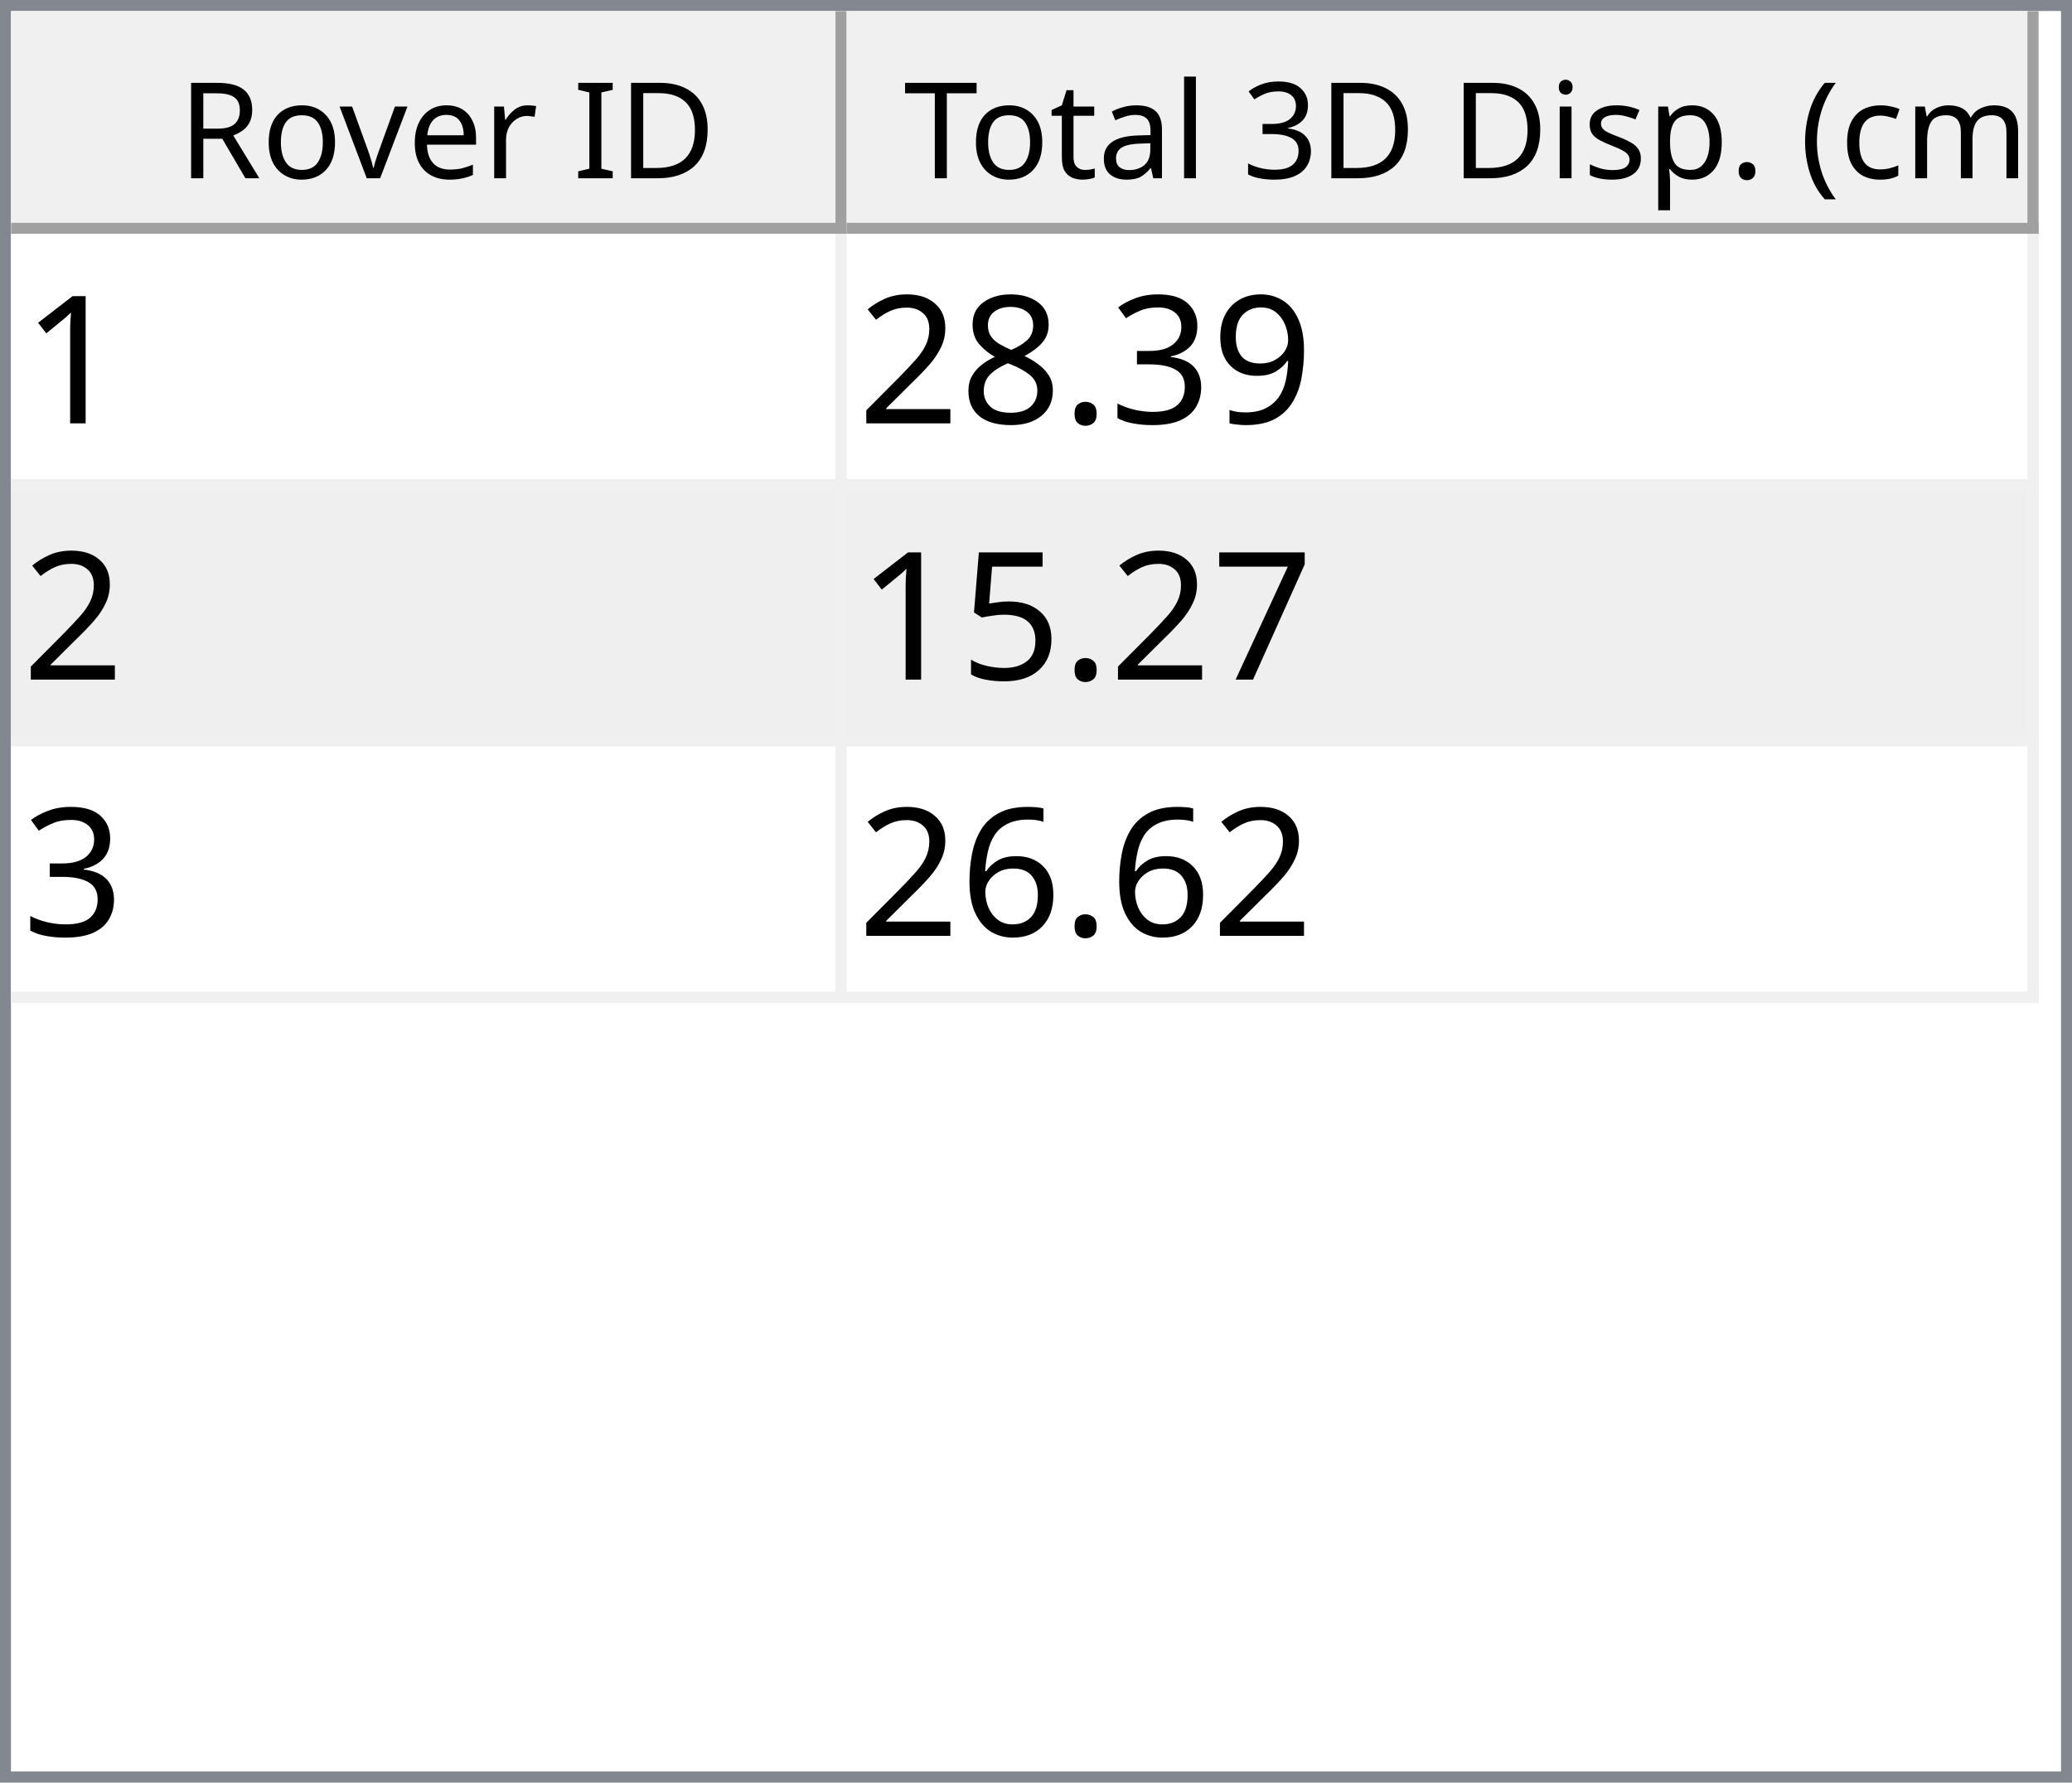
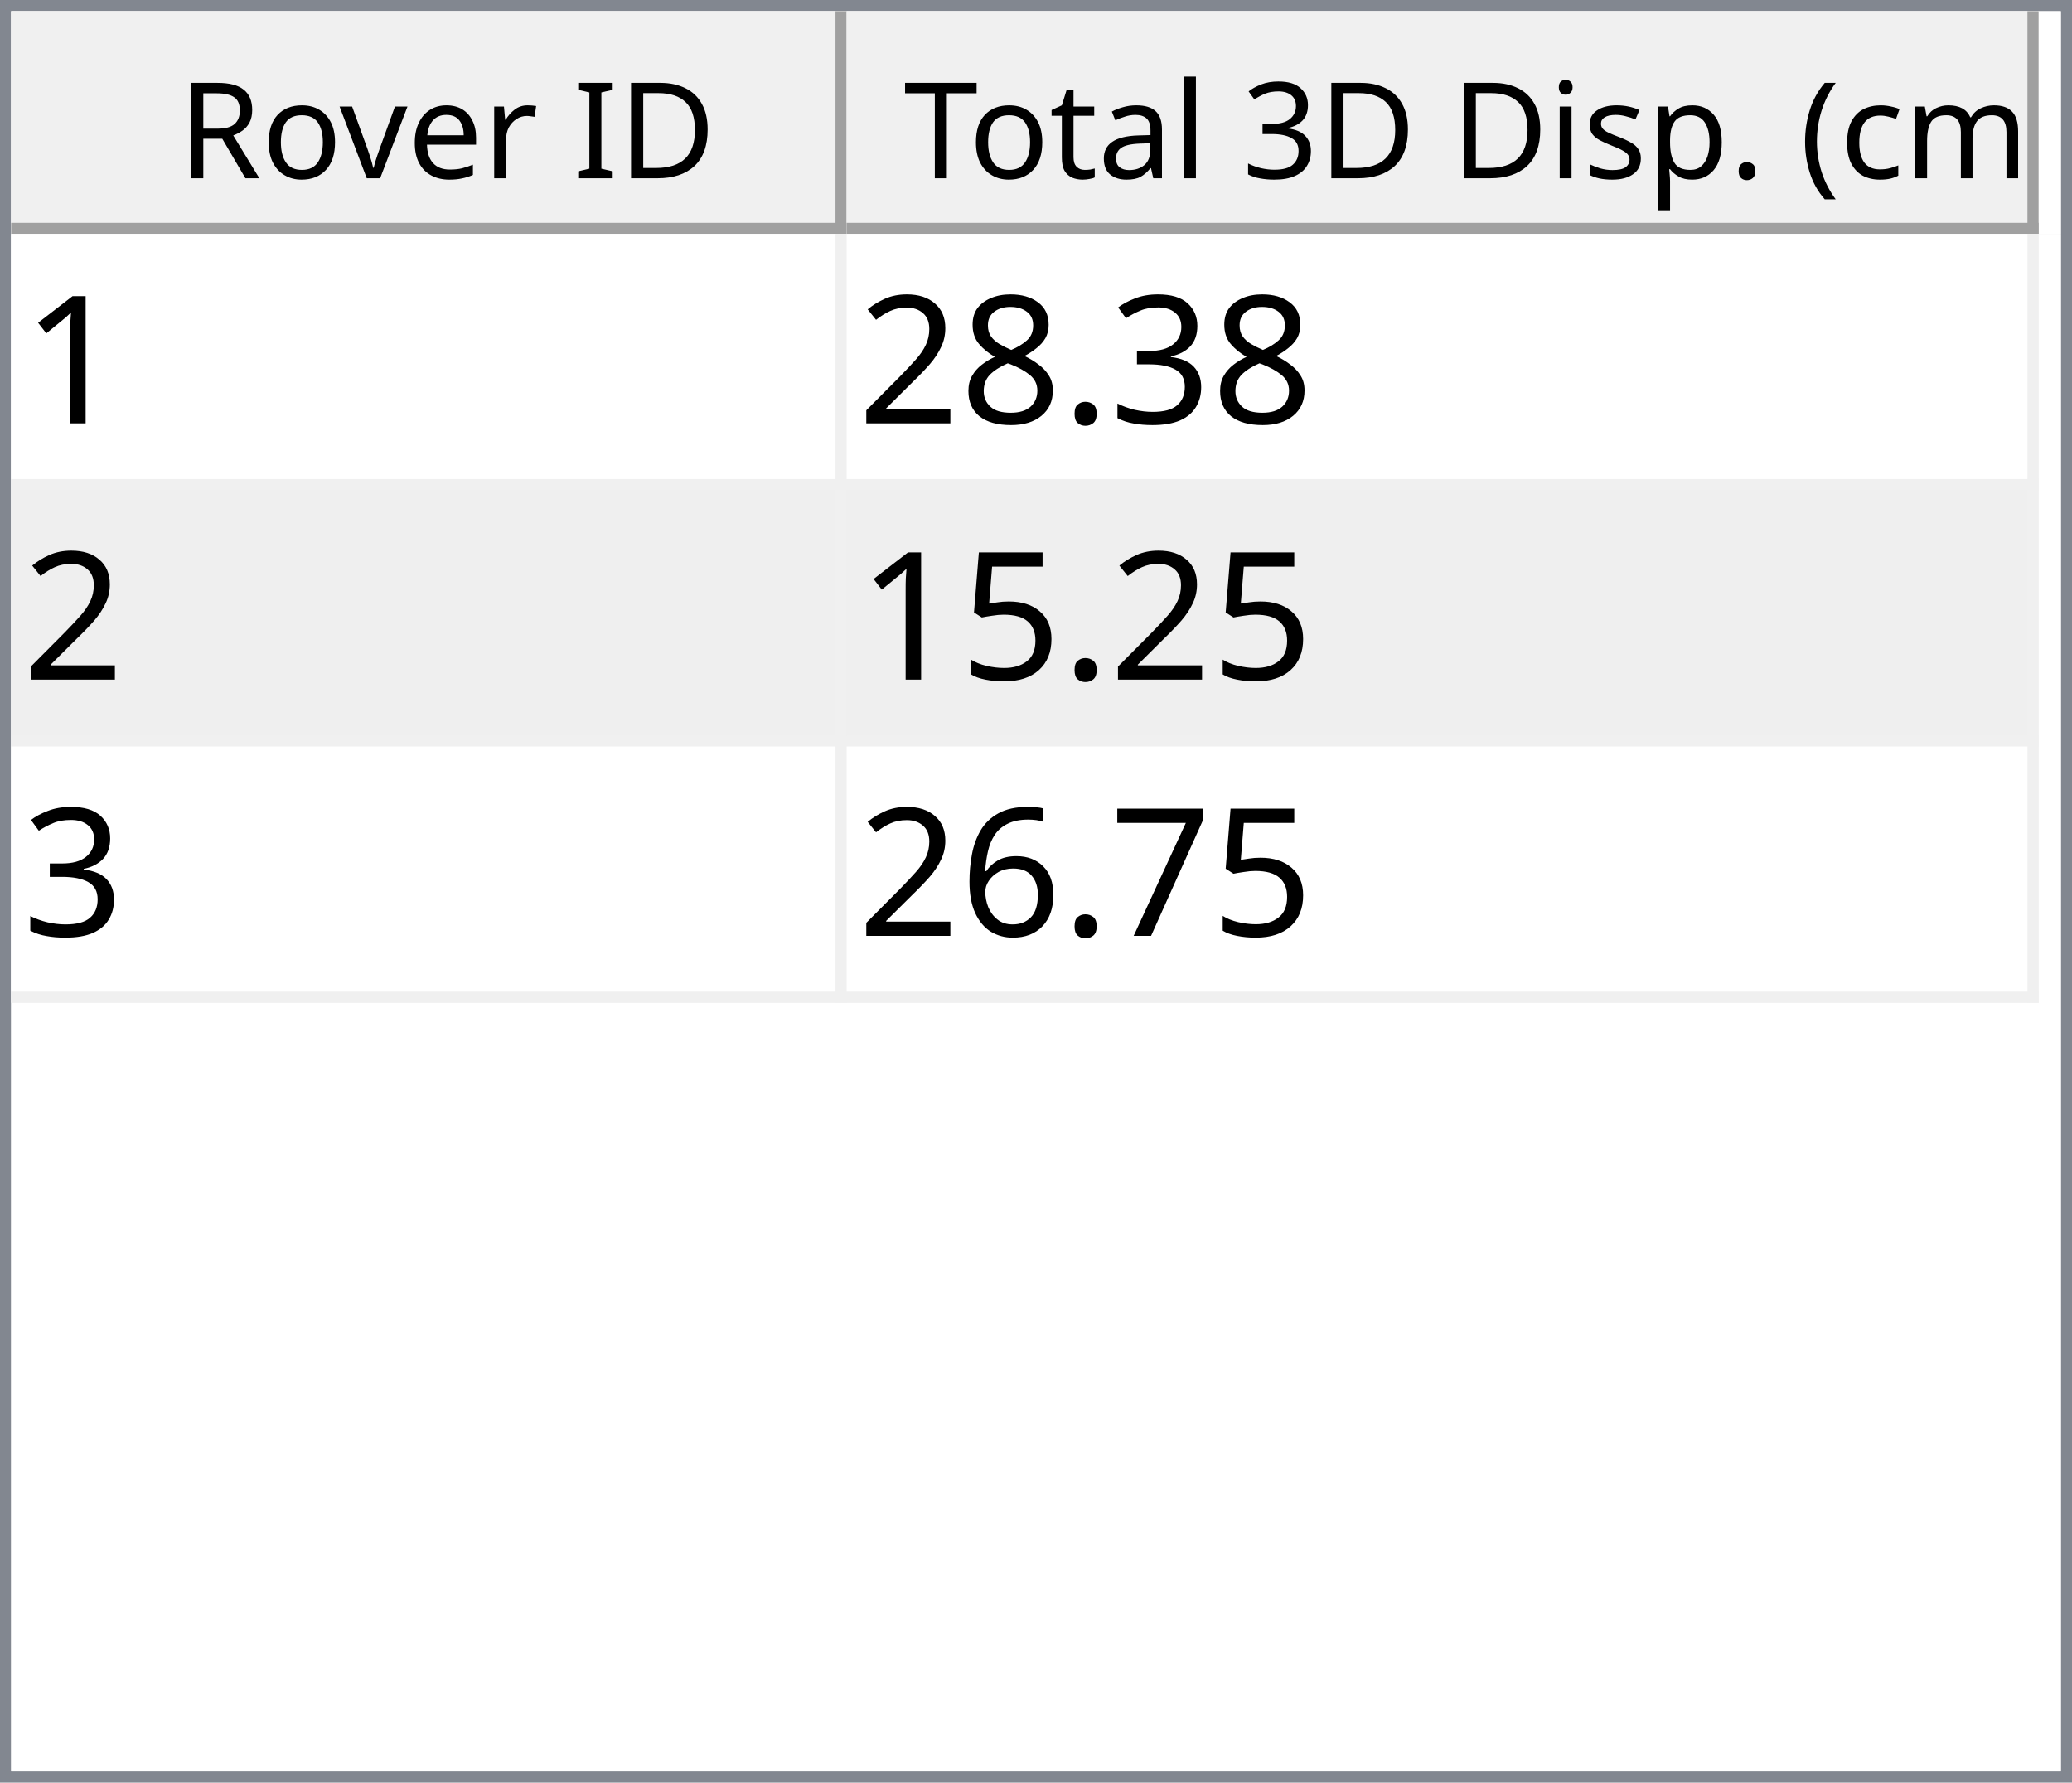
<svg xmlns="http://www.w3.org/2000/svg" style="fill-opacity:1; color-rendering:auto; color-interpolation:auto; text-rendering:auto; stroke:black; stroke-linecap:square; stroke-miterlimit:10; shape-rendering:auto; stroke-opacity:1; fill:black; stroke-dasharray:none; font-weight:normal; stroke-width:1; font-family:'Dialog'; font-style:normal; stroke-linejoin:miter; font-size:12px; stroke-dashoffset:0; image-rendering:auto;" width="186" height="160">
  <defs id="genericDefs" />
  <g>
    <defs id="defs1">
      <clipPath clipPathUnits="userSpaceOnUse" id="clipPath1">
        <path d="M0 0 L186 0 L186 160 L0 160 L0 0 Z" />
      </clipPath>
      <clipPath clipPathUnits="userSpaceOnUse" id="clipPath2">
        <path d="M0 0 L0 160 L186 160 L186 0 Z" />
      </clipPath>
      <clipPath clipPathUnits="userSpaceOnUse" id="clipPath3">
        <path d="M0 0 L0 20 L184 20 L184 0 Z" />
      </clipPath>
      <clipPath clipPathUnits="userSpaceOnUse" id="clipPath4">
        <path d="M0 0 L0 20 L75 20 L75 0 Z" />
      </clipPath>
      <clipPath clipPathUnits="userSpaceOnUse" id="clipPath5">
        <path d="M1 1 L1 19 L74 19 L74 1 Z" />
      </clipPath>
      <clipPath clipPathUnits="userSpaceOnUse" id="clipPath6">
        <path d="M0 0 L0 18 L73 18 L73 0 Z" />
      </clipPath>
      <clipPath clipPathUnits="userSpaceOnUse" id="clipPath7">
        <path d="M-0.5 -0.5 L-0.5 19.5 L74.5 19.5 L74.5 -0.5 Z" />
      </clipPath>
      <clipPath clipPathUnits="userSpaceOnUse" id="clipPath8">
        <path d="M0 0 L0 20 L107 20 L107 0 Z" />
      </clipPath>
      <clipPath clipPathUnits="userSpaceOnUse" id="clipPath9">
        <path d="M1 1 L1 19 L106 19 L106 1 Z" />
      </clipPath>
      <clipPath clipPathUnits="userSpaceOnUse" id="clipPath10">
        <path d="M0 0 L0 18 L105 18 L105 0 Z" />
      </clipPath>
      <clipPath clipPathUnits="userSpaceOnUse" id="clipPath11">
        <path d="M-0.5 -0.5 L-0.5 19.5 L106.5 19.5 L106.5 -0.5 Z" />
      </clipPath>
      <clipPath clipPathUnits="userSpaceOnUse" id="clipPath12">
        <path d="M0 0 L0 138 L184 138 L184 0 Z" />
      </clipPath>
      <clipPath clipPathUnits="userSpaceOnUse" id="clipPath13">
        <path d="M0 0 L0 69 L182 69 L182 0 Z" />
      </clipPath>
      <clipPath clipPathUnits="userSpaceOnUse" id="clipPath14">
        <path d="M-0.5 -0.5 L-0.5 68.5 L181.5 68.5 L181.5 -0.5 Z" />
      </clipPath>
      <clipPath clipPathUnits="userSpaceOnUse" id="clipPath15">
        <path d="M0 0 L0 22 L74 22 L74 0 Z" />
      </clipPath>
      <clipPath clipPathUnits="userSpaceOnUse" id="clipPath16">
        <path d="M0 0 L0 22 L106 22 L106 0 Z" />
      </clipPath>
      <font horiz-adv-x="64.551" id="font1">
        <font-face ascent="107.91" descent="25.098" units-per-em="100" style="font-style:normal; font-family:Segoe UI; font-weight:normal;" />
        <missing-glyph horiz-adv-x="64.551" d="M8.109 0 L8.109 68.266 L56.453 68.266 L56.453 0 L8.109 0 ZM15.328 7.234 L49.219 7.234 L49.219 61.031 L15.328 61.031 L15.328 7.234 Z" />
        <glyph unicode="D" horiz-adv-x="70.117" d="M9.188 0 L9.188 70.016 L28.516 70.016 Q65.531 70.016 65.531 35.891 Q65.531 19.672 55.25 9.836 Q44.969 0 27.734 0 L9.188 0 ZM17.391 62.594 L17.391 7.422 L27.828 7.422 Q41.609 7.422 49.273 14.797 Q56.938 22.172 56.938 35.688 Q56.938 62.594 28.328 62.594 L17.391 62.594 Z" />
        <glyph unicode="I" horiz-adv-x="26.611" d="M17.391 0 L9.188 0 L9.188 70.016 L17.391 70.016 L17.391 0 Z" />
        <glyph unicode=" " horiz-adv-x="27.393" d="" />
        <glyph unicode="r" horiz-adv-x="34.766" d="M34.188 41.891 Q32.078 43.5 28.125 43.5 Q23 43.5 19.555 38.672 Q16.109 33.844 16.109 25.484 L16.109 0 L8.109 0 L8.109 50 L16.109 50 L16.109 39.703 L16.312 39.703 Q18.016 44.969 21.531 47.922 Q25.047 50.875 29.391 50.875 Q32.516 50.875 34.188 50.203 L34.188 41.891 Z" />
        <glyph unicode="e" horiz-adv-x="52.295" d="M48.297 23 L12.984 23 Q13.188 14.656 17.484 10.109 Q21.781 5.562 29.297 5.562 Q37.75 5.562 44.828 11.141 L44.828 3.609 Q38.234 -1.172 27.391 -1.172 Q16.797 -1.172 10.742 5.641 Q4.688 12.453 4.688 24.812 Q4.688 36.469 11.305 43.82 Q17.922 51.172 27.734 51.172 Q37.547 51.172 42.922 44.828 Q48.297 38.484 48.297 27.203 L48.297 23 ZM40.094 29.781 Q40.047 36.719 36.75 40.578 Q33.453 44.438 27.594 44.438 Q21.922 44.438 17.969 40.383 Q14.016 36.328 13.094 29.781 L40.094 29.781 Z" />
        <glyph unicode="v" horiz-adv-x="47.9" d="M47.406 50 L27.484 0 L19.625 0 L0.688 50 L9.469 50 L22.172 13.672 Q23.578 9.672 23.922 6.688 L24.125 6.688 Q24.609 10.453 25.688 13.484 L38.969 50 L47.406 50 Z" />
        <glyph unicode="o" horiz-adv-x="58.594" d="M29 -1.172 Q17.922 -1.172 11.305 5.836 Q4.688 12.844 4.688 24.422 Q4.688 37.016 11.57 44.094 Q18.453 51.172 30.172 51.172 Q41.359 51.172 47.633 44.289 Q53.906 37.406 53.906 25.203 Q53.906 13.234 47.141 6.031 Q40.375 -1.172 29 -1.172 ZM29.594 44.438 Q21.875 44.438 17.383 39.188 Q12.891 33.938 12.891 24.703 Q12.891 15.828 17.43 10.695 Q21.969 5.562 29.594 5.562 Q37.359 5.562 41.531 10.594 Q45.703 15.625 45.703 24.906 Q45.703 34.281 41.531 39.359 Q37.359 44.438 29.594 44.438 Z" />
        <glyph unicode="R" horiz-adv-x="59.814" d="M59.375 0 L49.609 0 L37.891 19.625 Q36.281 22.359 34.766 24.289 Q33.25 26.219 31.664 27.438 Q30.078 28.656 28.25 29.219 Q26.422 29.781 24.125 29.781 L17.391 29.781 L17.391 0 L9.188 0 L9.188 70.016 L30.078 70.016 Q34.672 70.016 38.555 68.867 Q42.438 67.719 45.289 65.375 Q48.141 63.031 49.758 59.547 Q51.375 56.062 51.375 51.375 Q51.375 47.703 50.273 44.656 Q49.172 41.609 47.148 39.211 Q45.125 36.812 42.266 35.133 Q39.406 33.453 35.844 32.516 L35.844 32.328 Q37.594 31.547 38.891 30.547 Q40.188 29.547 41.359 28.18 Q42.531 26.812 43.68 25.078 Q44.828 23.344 46.234 21.047 L59.375 0 ZM17.391 62.594 L17.391 37.203 L28.516 37.203 Q31.594 37.203 34.203 38.133 Q36.812 39.062 38.719 40.797 Q40.625 42.531 41.703 45.047 Q42.781 47.562 42.781 50.688 Q42.781 56.297 39.141 59.445 Q35.5 62.594 28.609 62.594 L17.391 62.594 Z" />
        <glyph unicode=")" horiz-adv-x="30.176" d="M8.297 -15.922 L1.172 -15.922 Q16.406 2.344 16.406 26.812 Q16.406 51.469 1.078 70.016 L8.297 70.016 Q23.531 52.156 23.531 26.703 Q23.531 1.375 8.297 -15.922 Z" />
        <glyph unicode="m" horiz-adv-x="86.133" d="M79.109 0 L71.094 0 L71.094 28.719 Q71.094 37.016 68.531 40.727 Q65.969 44.438 59.906 44.438 Q54.781 44.438 51.195 39.75 Q47.609 35.062 47.609 28.516 L47.609 0 L39.594 0 L39.594 29.688 Q39.594 44.438 28.219 44.438 Q22.953 44.438 19.531 40.016 Q16.109 35.594 16.109 28.516 L16.109 0 L8.109 0 L8.109 50 L16.109 50 L16.109 42.094 L16.312 42.094 Q21.625 51.172 31.844 51.172 Q36.969 51.172 40.773 48.312 Q44.578 45.453 46 40.828 Q51.562 51.172 62.594 51.172 Q79.109 51.172 79.109 30.812 L79.109 0 Z" />
        <glyph unicode="c" horiz-adv-x="46.191" d="M42.188 2.297 Q36.422 -1.172 28.516 -1.172 Q17.828 -1.172 11.258 5.789 Q4.688 12.75 4.688 23.828 Q4.688 36.188 11.766 43.68 Q18.844 51.172 30.672 51.172 Q37.25 51.172 42.281 48.734 L42.281 40.531 Q36.719 44.438 30.375 44.438 Q22.703 44.438 17.797 38.945 Q12.891 33.453 12.891 24.516 Q12.891 15.719 17.508 10.641 Q22.125 5.562 29.891 5.562 Q36.422 5.562 42.188 9.906 L42.188 2.297 Z" />
        <glyph unicode="(" horiz-adv-x="30.176" d="M29.109 -15.922 L21.969 -15.922 Q6.844 1.375 6.844 26.703 Q6.844 52.156 21.969 70.016 L29.203 70.016 Q13.875 51.469 13.875 26.812 Q13.875 2.344 29.109 -15.922 Z" />
        <glyph unicode="." horiz-adv-x="21.68" d="M10.891 -1.078 Q8.641 -1.078 7.055 0.539 Q5.469 2.156 5.469 4.391 Q5.469 6.641 7.055 8.273 Q8.641 9.906 10.891 9.906 Q13.188 9.906 14.797 8.273 Q16.406 6.641 16.406 4.391 Q16.406 2.156 14.797 0.539 Q13.188 -1.078 10.891 -1.078 Z" />
        <glyph unicode="p" horiz-adv-x="58.789" d="M16.312 7.234 L16.109 7.234 L16.109 -23 L8.109 -23 L8.109 50 L16.109 50 L16.109 41.219 L16.312 41.219 Q22.219 51.172 33.594 51.172 Q43.266 51.172 48.688 44.461 Q54.109 37.75 54.109 26.469 Q54.109 13.922 48 6.375 Q41.891 -1.172 31.297 -1.172 Q21.578 -1.172 16.312 7.234 ZM16.109 27.391 L16.109 20.406 Q16.109 14.203 20.141 9.883 Q24.172 5.562 30.375 5.562 Q37.641 5.562 41.773 11.133 Q45.906 16.703 45.906 26.609 Q45.906 34.969 42.047 39.703 Q38.188 44.438 31.594 44.438 Q24.609 44.438 20.359 39.578 Q16.109 34.719 16.109 27.391 Z" />
        <glyph unicode="s" horiz-adv-x="42.432" d="M5.078 1.812 L5.078 10.406 Q11.625 5.562 19.484 5.562 Q30.031 5.562 30.031 12.594 Q30.031 14.594 29.125 15.992 Q28.219 17.391 26.68 18.461 Q25.141 19.531 23.07 20.383 Q21 21.234 18.609 22.172 Q15.281 23.484 12.766 24.828 Q10.25 26.172 8.57 27.859 Q6.891 29.547 6.031 31.695 Q5.172 33.844 5.172 36.719 Q5.172 40.234 6.789 42.945 Q8.406 45.656 11.086 47.484 Q13.766 49.312 17.211 50.242 Q20.656 51.172 24.312 51.172 Q30.812 51.172 35.938 48.922 L35.938 40.828 Q30.422 44.438 23.25 44.438 Q21 44.438 19.195 43.922 Q17.391 43.406 16.094 42.477 Q14.797 41.547 14.086 40.258 Q13.375 38.969 13.375 37.406 Q13.375 35.453 14.086 34.133 Q14.797 32.812 16.164 31.789 Q17.531 30.766 19.484 29.938 Q21.438 29.109 23.922 28.125 Q27.25 26.859 29.883 25.516 Q32.516 24.172 34.375 22.484 Q36.234 20.797 37.234 18.602 Q38.234 16.406 38.234 13.375 Q38.234 9.672 36.602 6.938 Q34.969 4.203 32.234 2.398 Q29.5 0.594 25.93 -0.289 Q22.359 -1.172 18.453 -1.172 Q10.75 -1.172 5.078 1.812 Z" />
        <glyph unicode="i" horiz-adv-x="24.219" d="M12.203 62.703 Q10.062 62.703 8.547 64.164 Q7.031 65.625 7.031 67.875 Q7.031 70.125 8.547 71.609 Q10.062 73.094 12.203 73.094 Q14.406 73.094 15.945 71.609 Q17.484 70.125 17.484 67.875 Q17.484 65.719 15.945 64.211 Q14.406 62.703 12.203 62.703 ZM16.109 0 L8.109 0 L8.109 50 L16.109 50 L16.109 0 Z" />
        <glyph unicode="3" horiz-adv-x="53.906" d="M46.531 19.828 Q46.531 15.094 44.75 11.211 Q42.969 7.328 39.719 4.57 Q36.469 1.812 31.93 0.297 Q27.391 -1.219 21.922 -1.219 Q11.922 -1.219 6 2.594 L6 11.188 Q13.094 5.609 22.219 5.609 Q25.875 5.609 28.828 6.539 Q31.781 7.469 33.906 9.227 Q36.031 10.984 37.18 13.477 Q38.328 15.969 38.328 19.094 Q38.328 32.812 18.797 32.812 L12.984 32.812 L12.984 39.594 L18.5 39.594 Q35.797 39.594 35.797 52.484 Q35.797 64.406 22.609 64.406 Q15.188 64.406 8.688 59.422 L8.688 67.188 Q15.375 71.188 24.609 71.188 Q29 71.188 32.57 69.969 Q36.141 68.75 38.68 66.555 Q41.219 64.359 42.609 61.281 Q44 58.203 44 54.5 Q44 40.672 30.031 36.719 L30.031 36.531 Q33.594 36.141 36.625 34.797 Q39.656 33.453 41.852 31.305 Q44.047 29.156 45.289 26.25 Q46.531 23.344 46.531 19.828 Z" />
        <glyph unicode="l" horiz-adv-x="24.219" d="M16.109 0 L8.109 0 L8.109 74.031 L16.109 74.031 L16.109 0 Z" />
        <glyph unicode="a" horiz-adv-x="50.879" d="M43.891 0 L35.891 0 L35.891 7.812 L35.688 7.812 Q30.469 -1.172 20.312 -1.172 Q12.844 -1.172 8.617 2.781 Q4.391 6.734 4.391 13.281 Q4.391 27.297 20.906 29.594 L35.891 31.688 Q35.891 44.438 25.594 44.438 Q16.547 44.438 9.281 38.281 L9.281 46.484 Q16.656 51.172 26.266 51.172 Q43.891 51.172 43.891 32.516 L43.891 0 ZM35.891 25.297 L23.828 23.641 Q18.266 22.859 15.43 20.875 Q12.594 18.891 12.594 13.875 Q12.594 10.203 15.211 7.883 Q17.828 5.562 22.172 5.562 Q28.125 5.562 32.008 9.742 Q35.891 13.922 35.891 20.312 L35.891 25.297 Z" />
        <glyph unicode="t" horiz-adv-x="33.887" d="M31.297 0.484 Q28.469 -1.078 23.828 -1.078 Q10.688 -1.078 10.688 13.578 L10.688 43.172 L2.094 43.172 L2.094 50 L10.688 50 L10.688 62.203 L18.703 64.797 L18.703 50 L31.297 50 L31.297 43.172 L18.703 43.172 L18.703 14.984 Q18.703 9.969 20.414 7.82 Q22.125 5.672 26.078 5.672 Q29.109 5.672 31.297 7.328 L31.297 0.484 Z" />
        <glyph unicode="T" horiz-adv-x="52.393" d="M50.594 62.594 L30.375 62.594 L30.375 0 L22.172 0 L22.172 62.594 L2 62.594 L2 70.016 L50.594 70.016 L50.594 62.594 Z" />
      </font>
      <font horiz-adv-x="75.0" id="font2">
        <font-face ascent="100.537" descent="21.973" units-per-em="100" style="font-style:normal; font-family:sans-serif; font-weight:normal;" />
        <missing-glyph horiz-adv-x="75.0" d="M12.5 0 L12.5 62.5 L62.5 62.5 L62.5 0 L12.5 0 ZM14.062 1.562 L60.938 1.562 L60.938 60.938 L14.062 60.938 L14.062 1.562 Z" />
        <glyph unicode="1" horiz-adv-x="55.615" d="M37.25 0 L28.469 0 L28.469 56 Q25.297 52.984 20.141 49.953 Q14.984 46.922 10.891 45.406 L10.891 53.906 Q18.266 57.375 23.781 62.305 Q29.297 67.234 31.594 71.875 L37.25 71.875 L37.25 0 Z" />
-         <glyph unicode="9" horiz-adv-x="55.615" d="M5.469 16.547 L13.922 17.328 Q14.984 11.375 18.016 8.688 Q21.047 6 25.781 6 Q29.828 6 32.883 7.859 Q35.938 9.719 37.891 12.82 Q39.844 15.922 41.164 21.195 Q42.484 26.469 42.484 31.938 Q42.484 32.516 42.438 33.688 Q39.797 29.5 35.234 26.883 Q30.672 24.266 25.344 24.266 Q16.453 24.266 10.305 30.711 Q4.156 37.156 4.156 47.703 Q4.156 58.594 10.578 65.234 Q17 71.875 26.656 71.875 Q33.641 71.875 39.43 68.117 Q45.219 64.359 48.219 57.398 Q51.219 50.438 51.219 37.25 Q51.219 23.531 48.242 15.406 Q45.266 7.281 39.383 3.031 Q33.5 -1.219 25.594 -1.219 Q17.188 -1.219 11.867 3.445 Q6.547 8.109 5.469 16.547 ZM41.453 48.141 Q41.453 55.719 37.43 60.156 Q33.406 64.594 27.734 64.594 Q21.875 64.594 17.531 59.812 Q13.188 55.031 13.188 47.406 Q13.188 40.578 17.312 36.305 Q21.438 32.031 27.484 32.031 Q33.594 32.031 37.523 36.305 Q41.453 40.578 41.453 48.141 Z" />
        <glyph unicode="3" horiz-adv-x="55.615" d="M4.203 18.891 L12.984 20.062 Q14.5 12.594 18.141 9.297 Q21.781 6 27 6 Q33.203 6 37.477 10.297 Q41.75 14.594 41.75 20.953 Q41.75 27 37.797 30.93 Q33.844 34.859 27.734 34.859 Q25.25 34.859 21.531 33.891 L22.516 41.609 Q23.391 41.5 23.922 41.5 Q29.547 41.5 34.039 44.43 Q38.531 47.359 38.531 53.469 Q38.531 58.297 35.258 61.477 Q31.984 64.656 26.812 64.656 Q21.688 64.656 18.266 61.43 Q14.844 58.203 13.875 51.766 L5.078 53.328 Q6.688 62.156 12.398 67.016 Q18.109 71.875 26.609 71.875 Q32.469 71.875 37.398 69.359 Q42.328 66.844 44.945 62.5 Q47.562 58.156 47.562 53.266 Q47.562 48.641 45.07 44.828 Q42.578 41.016 37.703 38.766 Q44.047 37.312 47.562 32.695 Q51.078 28.078 51.078 21.141 Q51.078 11.766 44.242 5.25 Q37.406 -1.266 26.953 -1.266 Q17.531 -1.266 11.305 4.352 Q5.078 9.969 4.203 18.891 Z" />
        <glyph unicode="." horiz-adv-x="27.783" d="M9.078 0 L9.078 10.016 L19.094 10.016 L19.094 0 L9.078 0 Z" />
        <glyph unicode="8" horiz-adv-x="55.615" d="M17.672 38.812 Q12.203 40.828 9.57 44.539 Q6.938 48.25 6.938 53.422 Q6.938 61.234 12.555 66.555 Q18.172 71.875 27.484 71.875 Q36.859 71.875 42.578 66.43 Q48.297 60.984 48.297 53.172 Q48.297 48.188 45.68 44.508 Q43.062 40.828 37.75 38.812 Q44.344 36.672 47.781 31.883 Q51.219 27.094 51.219 20.453 Q51.219 11.281 44.727 5.031 Q38.234 -1.219 27.641 -1.219 Q17.047 -1.219 10.547 5.055 Q4.047 11.328 4.047 20.703 Q4.047 27.688 7.594 32.398 Q11.141 37.109 17.672 38.812 ZM15.922 53.719 Q15.922 48.641 19.195 45.414 Q22.469 42.188 27.688 42.188 Q32.766 42.188 36.016 45.383 Q39.266 48.578 39.266 53.219 Q39.266 58.062 35.914 61.359 Q32.562 64.656 27.594 64.656 Q22.562 64.656 19.242 61.43 Q15.922 58.203 15.922 53.719 ZM13.094 20.656 Q13.094 16.891 14.875 13.375 Q16.656 9.859 20.172 7.93 Q23.688 6 27.734 6 Q34.031 6 38.133 10.055 Q42.234 14.109 42.234 20.359 Q42.234 26.703 38.016 30.859 Q33.797 35.016 27.438 35.016 Q21.234 35.016 17.164 30.914 Q13.094 26.812 13.094 20.656 Z" />
        <glyph unicode="2" horiz-adv-x="55.615" d="M50.344 8.453 L50.344 0 L3.031 0 Q2.938 3.172 4.047 6.109 Q5.859 10.938 9.836 15.625 Q13.812 20.312 21.344 26.469 Q33.016 36.031 37.117 41.625 Q41.219 47.219 41.219 52.203 Q41.219 57.422 37.477 61.008 Q33.734 64.594 27.734 64.594 Q21.391 64.594 17.578 60.789 Q13.766 56.984 13.719 50.25 L4.688 51.172 Q5.609 61.281 11.664 66.578 Q17.719 71.875 27.938 71.875 Q38.234 71.875 44.242 66.164 Q50.25 60.453 50.25 52 Q50.25 47.703 48.492 43.555 Q46.734 39.406 42.656 34.812 Q38.578 30.219 29.109 22.219 Q21.188 15.578 18.945 13.211 Q16.703 10.844 15.234 8.453 L50.344 8.453 Z" />
+         <glyph unicode="5" horiz-adv-x="55.615" d="M4.156 18.75 L13.375 19.531 Q14.406 12.797 18.141 9.398 Q21.875 6 27.156 6 Q33.5 6 37.891 10.789 Q42.281 15.578 42.281 23.484 Q42.281 31 38.062 35.352 Q33.844 39.703 27 39.703 Q22.75 39.703 19.336 37.773 Q15.922 35.844 13.969 32.766 L5.719 33.844 L12.641 70.609 L48.25 70.609 L48.25 62.203 L19.672 62.203 L15.828 42.969 Q22.266 47.469 29.344 47.469 Q38.719 47.469 45.164 40.969 Q51.609 34.469 51.609 24.266 Q51.609 14.547 45.953 7.469 Q39.062 -1.219 27.156 -1.219 Q17.391 -1.219 11.211 4.25 Q5.031 9.719 4.156 18.75 Z" />
        <glyph unicode="7" horiz-adv-x="55.615" d="M4.734 62.203 L4.734 70.656 L51.078 70.656 L51.078 63.812 Q44.234 56.547 37.523 44.484 Q30.812 32.422 27.156 19.672 Q24.516 10.688 23.781 0 L14.75 0 Q14.891 8.453 18.062 20.414 Q21.234 32.375 27.172 43.484 Q33.109 54.594 39.797 62.203 L4.734 62.203 Z" />
-         <glyph unicode="5" horiz-adv-x="55.615" d="M4.156 18.75 L13.375 19.531 Q14.406 12.797 18.141 9.398 Q21.875 6 27.156 6 Q33.5 6 37.891 10.789 Q42.281 15.578 42.281 23.484 Q42.281 31 38.062 35.352 Q33.844 39.703 27 39.703 Q22.75 39.703 19.336 37.773 Q15.922 35.844 13.969 32.766 L5.719 33.844 L12.641 70.609 L48.25 70.609 L48.25 62.203 L19.672 62.203 L15.828 42.969 Q22.266 47.469 29.344 47.469 Q38.719 47.469 45.164 40.969 Q51.609 34.469 51.609 24.266 Q51.609 14.547 45.953 7.469 Q39.062 -1.219 27.156 -1.219 Q17.391 -1.219 11.211 4.25 Q5.031 9.719 4.156 18.75 Z" />
        <glyph unicode="6" horiz-adv-x="55.615" d="M49.75 54.047 L41.016 53.375 Q39.844 58.547 37.703 60.891 Q34.125 64.656 28.906 64.656 Q24.703 64.656 21.531 62.312 Q17.391 59.281 14.992 53.469 Q12.594 47.656 12.5 36.922 Q15.672 41.75 20.266 44.094 Q24.859 46.438 29.891 46.438 Q38.672 46.438 44.852 39.969 Q51.031 33.5 51.031 23.25 Q51.031 16.5 48.125 10.719 Q45.219 4.938 40.141 1.859 Q35.062 -1.219 28.609 -1.219 Q17.625 -1.219 10.695 6.859 Q3.766 14.938 3.766 33.5 Q3.766 54.25 11.422 63.672 Q18.109 71.875 29.438 71.875 Q37.891 71.875 43.289 67.141 Q48.688 62.406 49.75 54.047 ZM13.875 23.188 Q13.875 18.656 15.797 14.508 Q17.719 10.359 21.188 8.18 Q24.656 6 28.469 6 Q34.031 6 38.039 10.492 Q42.047 14.984 42.047 22.703 Q42.047 30.125 38.086 34.398 Q34.125 38.672 28.125 38.672 Q22.172 38.672 18.023 34.398 Q13.875 30.125 13.875 23.188 Z" />
      </font>
    </defs>
    <g style="fill:white; stroke:white;">
      <rect x="0" y="0" width="186" style="clip-path:url(#clipPath1); stroke:none;" height="160" />
    </g>
    <g style="fill:white; text-rendering:optimizeSpeed; color-rendering:optimizeSpeed; image-rendering:optimizeSpeed; shape-rendering:crispEdges; stroke:white; color-interpolation:sRGB;">
      <rect x="0" width="186" height="160" y="0" style="stroke:none;" />
      <path style="stroke:none;" d="M0 160 L186 160 L186 0 L0 0 Z" />
    </g>
    <g style="fill:rgb(240,240,240); font-family:'Segoe UI'; stroke:rgb(240,240,240);">
      <rect x="0" y="0" width="186" style="clip-path:url(#clipPath2); stroke:none;" height="160" />
    </g>
    <g style="fill:rgb(130,135,144); font-family:'Segoe UI'; stroke:rgb(130,135,144);">
      <path d="M0 0 L186 0 L186 160 L0 160 L0 0 ZM1 1 L185 1 L185 159 L1 159 L1 1 Z" style="fill-rule:evenodd; clip-path:url(#clipPath2); stroke:none;" />
    </g>
    <g style="fill:white; font-family:'Segoe UI'; stroke:white;" transform="translate(1,1)">
      <rect x="0" y="0" width="184" style="clip-path:url(#clipPath3); stroke:none;" height="20" />
    </g>
    <g style="fill:rgb(240,240,240); font-family:'Segoe UI'; stroke:rgb(240,240,240);" transform="translate(1,1)">
      <rect x="0" y="0" width="75" style="clip-path:url(#clipPath4); stroke:none;" height="20" />
    </g>
    <g style="font-family:'Segoe UI';" transform="translate(2,2)">
      <text x="14" xml:space="preserve" y="14" style="clip-path:url(#clipPath6); stroke:none;">Rover ID</text>
    </g>
    <g style="fill:rgb(160,160,160); font-family:'Segoe UI'; stroke:rgb(160,160,160); stroke-linejoin:bevel;" transform="translate(1.5,1.5)">
      <line x1="74" x2="74" y1="0" style="fill:none; clip-path:url(#clipPath7);" y2="19" />
    </g>
    <g style="fill:rgb(160,160,160); font-family:'Segoe UI'; stroke:rgb(160,160,160); stroke-linejoin:bevel;" transform="matrix(1,0,0,1,1,1) translate(0.5,0.5)">
      <line x1="0" x2="74" y1="19" style="fill:none; clip-path:url(#clipPath7);" y2="19" />
    </g>
    <g style="fill:rgb(240,240,240); font-family:'Segoe UI'; stroke:rgb(240,240,240);" transform="translate(76,1)">
      <rect x="0" y="0" width="107" style="clip-path:url(#clipPath8); stroke:none;" height="20" />
    </g>
    <g style="font-family:'Segoe UI';" transform="translate(77,2)">
      <text x="1" xml:space="preserve" y="14" style="clip-path:url(#clipPath10); stroke:none;"> Total 3D Disp. (cm)</text>
    </g>
    <g style="fill:rgb(160,160,160); font-family:'Segoe UI'; stroke:rgb(160,160,160); stroke-linejoin:bevel;" transform="translate(76.5,1.5)">
      <line x1="106" x2="106" y1="0" style="fill:none; clip-path:url(#clipPath11);" y2="19" />
    </g>
    <g style="fill:rgb(160,160,160); font-family:'Segoe UI'; stroke:rgb(160,160,160); stroke-linejoin:bevel;" transform="matrix(1,0,0,1,76,1) translate(0.5,0.5)">
      <line x1="0" x2="106" y1="19" style="fill:none; clip-path:url(#clipPath11);" y2="19" />
    </g>
    <g style="fill:white; font-family:'Segoe UI'; stroke:white;" transform="translate(1,21)">
      <rect x="0" y="0" width="184" style="clip-path:url(#clipPath12); stroke:none;" height="138" />
    </g>
    <g style="fill:rgb(240,240,240); font-size:16px; font-family:sans-serif; stroke:rgb(240,240,240);" transform="translate(1,21)">
      <rect x="0" y="0" width="182" style="clip-path:url(#clipPath13); stroke:none;" height="69" />
      <line transform="translate(0.5,0.5)" x1="0" x2="181" y1="22" style="clip-path:url(#clipPath14); fill:none; stroke-linejoin:bevel;" y2="22" />
    </g>
    <g transform="matrix(1,0,0,1,1,21) translate(0.5,0.5)" style="fill:rgb(240,240,240); font-size:16px; font-family:sans-serif; stroke:rgb(240,240,240); stroke-linejoin:bevel;">
      <line x1="0" x2="181" y1="45" style="fill:none; clip-path:url(#clipPath14);" y2="45" />
    </g>
    <g transform="matrix(1,0,0,1,1,21) translate(0.5,0.5)" style="fill:rgb(240,240,240); font-size:16px; font-family:sans-serif; stroke:rgb(240,240,240); stroke-linejoin:bevel;">
      <line x1="0" x2="181" y1="68" style="fill:none; clip-path:url(#clipPath14);" y2="68" />
    </g>
    <g transform="matrix(1,0,0,1,1,21) translate(0.5,0.5)" style="fill:rgb(240,240,240); font-size:16px; font-family:sans-serif; stroke:rgb(240,240,240); stroke-linejoin:bevel;">
      <line x1="74" x2="74" y1="0" style="fill:none; clip-path:url(#clipPath14);" y2="68" />
    </g>
    <g transform="matrix(1,0,0,1,1,21) translate(0.5,0.5)" style="fill:rgb(240,240,240); font-size:16px; font-family:sans-serif; stroke:rgb(240,240,240); stroke-linejoin:bevel;">
      <line x1="181" x2="181" y1="0" style="fill:none; clip-path:url(#clipPath14);" y2="68" />
    </g>
    <g style="fill:white; font-size:16px; font-family:sans-serif; stroke:white;" transform="matrix(1,0,0,1,1,21)">
      <rect x="0" y="0" width="74" style="clip-path:url(#clipPath15); stroke:none;" height="22" />
      <text x="1" y="17" style="fill:black; clip-path:url(#clipPath15); stroke:none;" xml:space="preserve">1</text>
    </g>
    <g style="fill:white; font-size:16px; font-family:sans-serif; stroke:white;" transform="matrix(1,0,0,1,1,21) translate(75,0)">
      <rect x="0" y="0" width="106" style="clip-path:url(#clipPath16); stroke:none;" height="22" />
-       <text x="1" y="17" style="fill:black; clip-path:url(#clipPath16); stroke:none;" xml:space="preserve">28.39</text>
+       <text x="1" y="17" style="fill:black; clip-path:url(#clipPath16); stroke:none;" xml:space="preserve">28.38</text>
    </g>
    <g style="fill:rgb(239,239,239); font-size:16px; font-family:sans-serif; stroke:rgb(239,239,239);" transform="matrix(1,0,0,1,1,21) translate(0,23)">
      <rect x="0" y="0" width="74" style="clip-path:url(#clipPath15); stroke:none;" height="22" />
      <text x="1" y="17" style="fill:black; clip-path:url(#clipPath15); stroke:none;" xml:space="preserve">2</text>
    </g>
    <g style="fill:rgb(239,239,239); font-size:16px; font-family:sans-serif; stroke:rgb(239,239,239);" transform="matrix(1,0,0,1,1,21) translate(75,23)">
      <rect x="0" y="0" width="106" style="clip-path:url(#clipPath16); stroke:none;" height="22" />
-       <text x="1" y="17" style="fill:black; clip-path:url(#clipPath16); stroke:none;" xml:space="preserve">15.27</text>
+       <text x="1" y="17" style="fill:black; clip-path:url(#clipPath16); stroke:none;" xml:space="preserve">15.25</text>
    </g>
    <g style="fill:white; font-size:16px; font-family:sans-serif; stroke:white;" transform="matrix(1,0,0,1,1,21) translate(0,46)">
      <rect x="0" y="0" width="74" style="clip-path:url(#clipPath15); stroke:none;" height="22" />
      <text x="1" y="17" style="fill:black; clip-path:url(#clipPath15); stroke:none;" xml:space="preserve">3</text>
    </g>
    <g style="fill:white; font-size:16px; font-family:sans-serif; stroke:white;" transform="matrix(1,0,0,1,1,21) translate(75,46)">
      <rect x="0" y="0" width="106" style="clip-path:url(#clipPath16); stroke:none;" height="22" />
-       <text x="1" y="17" style="fill:black; clip-path:url(#clipPath16); stroke:none;" xml:space="preserve">26.62</text>
+       <text x="1" y="17" style="fill:black; clip-path:url(#clipPath16); stroke:none;" xml:space="preserve">26.75</text>
    </g>
  </g>
</svg>
